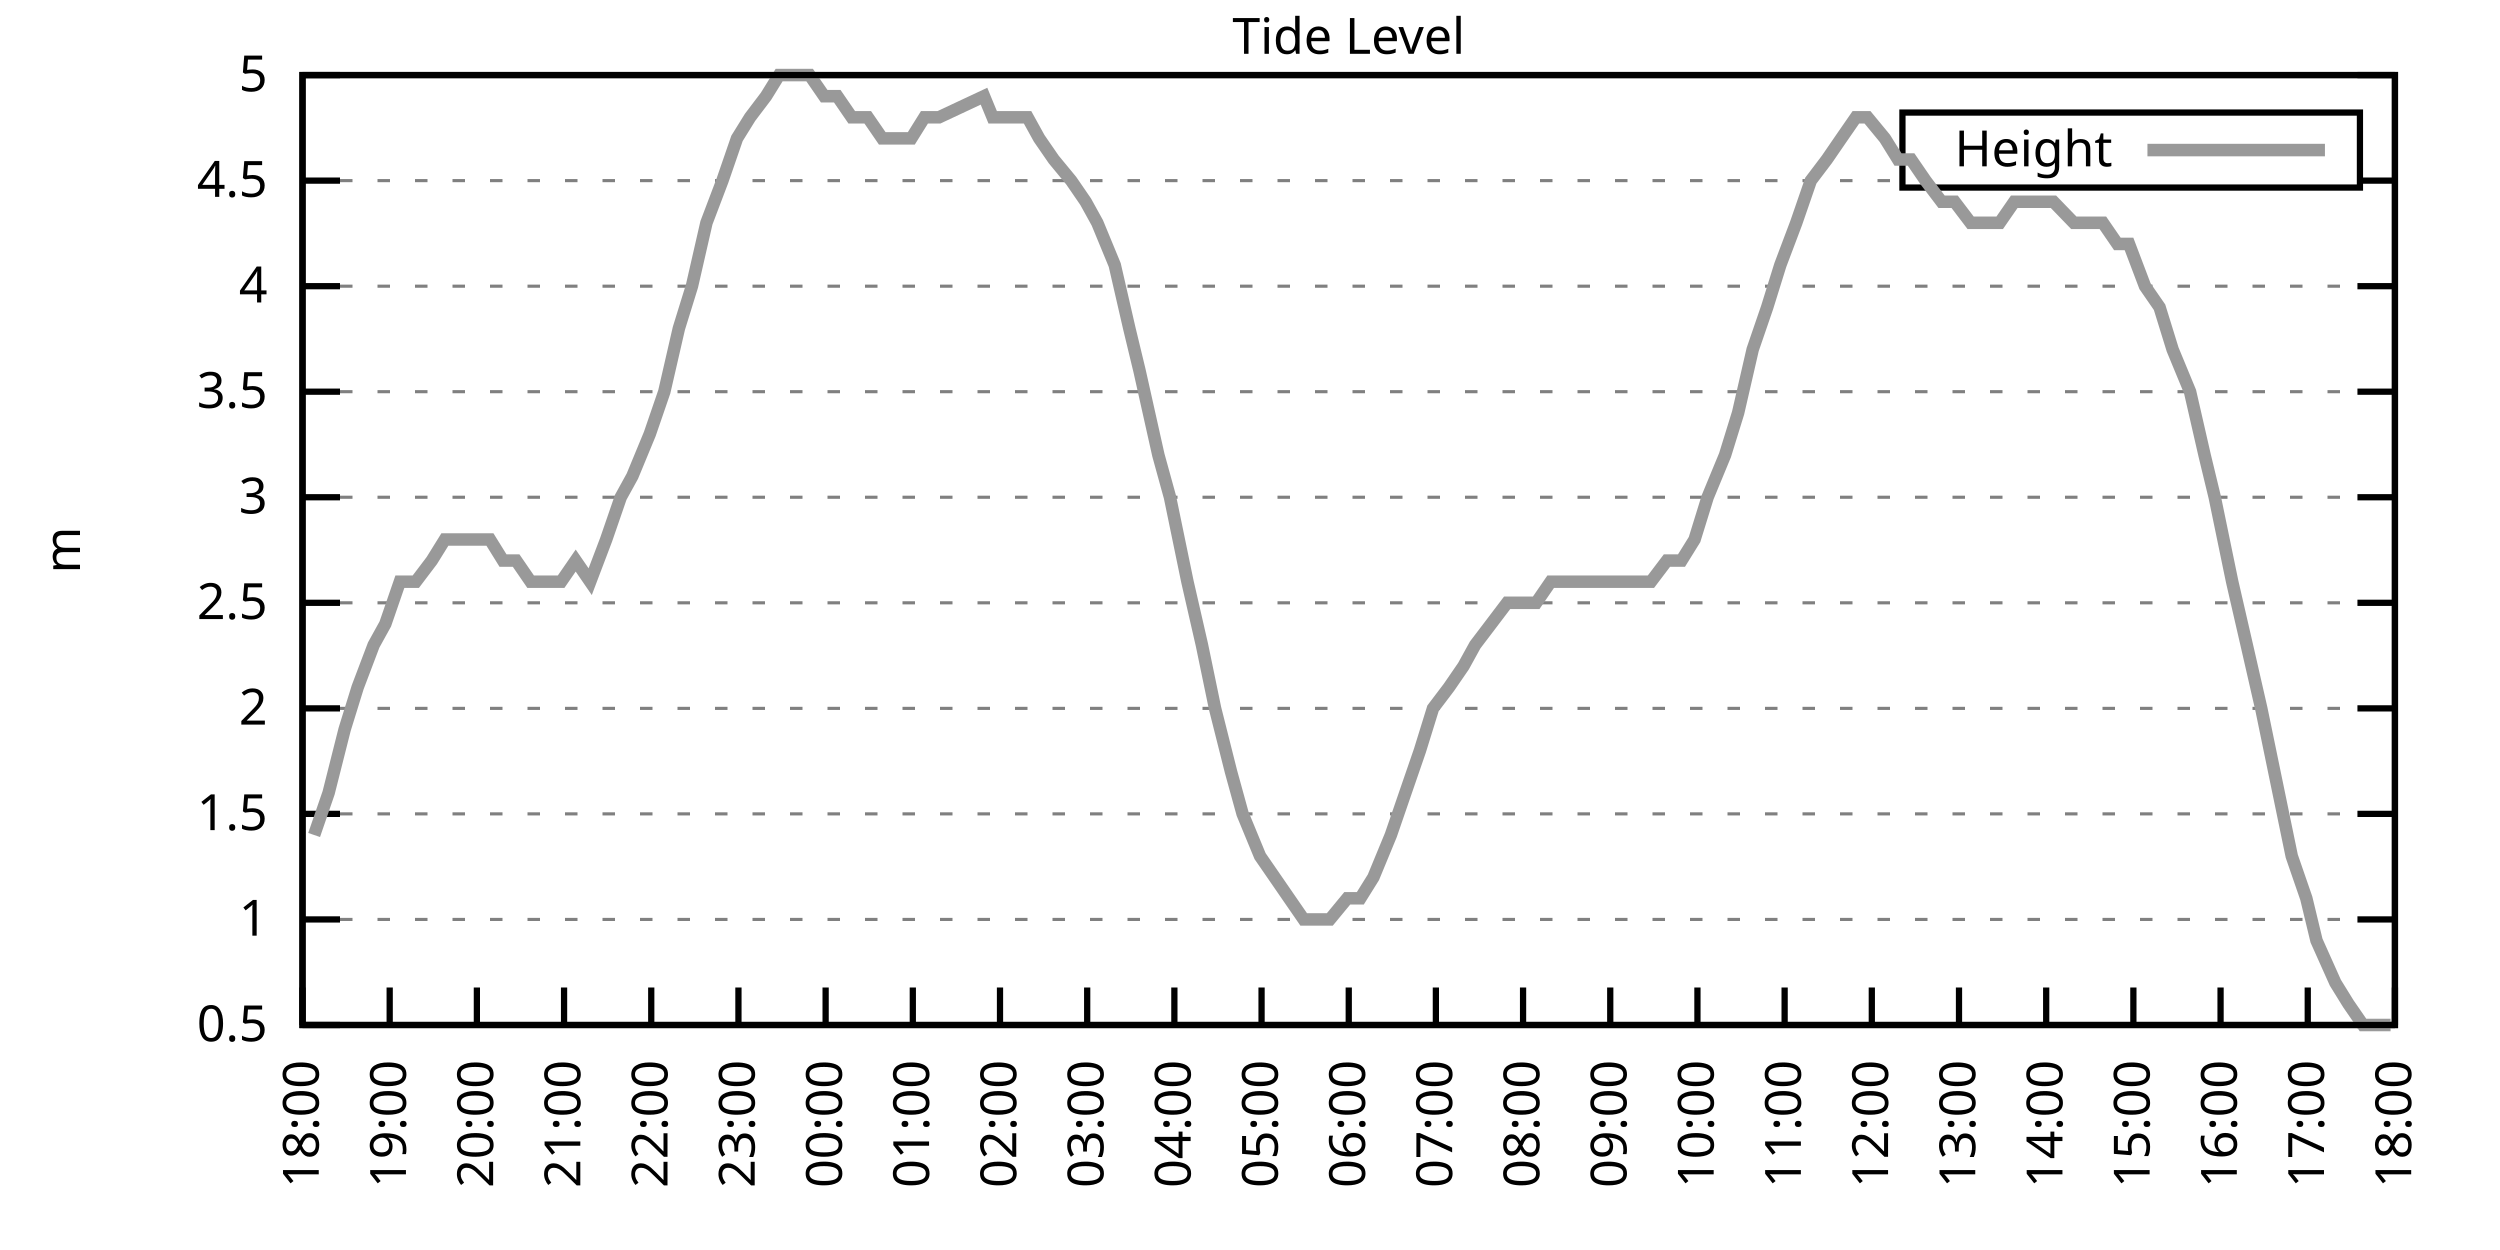
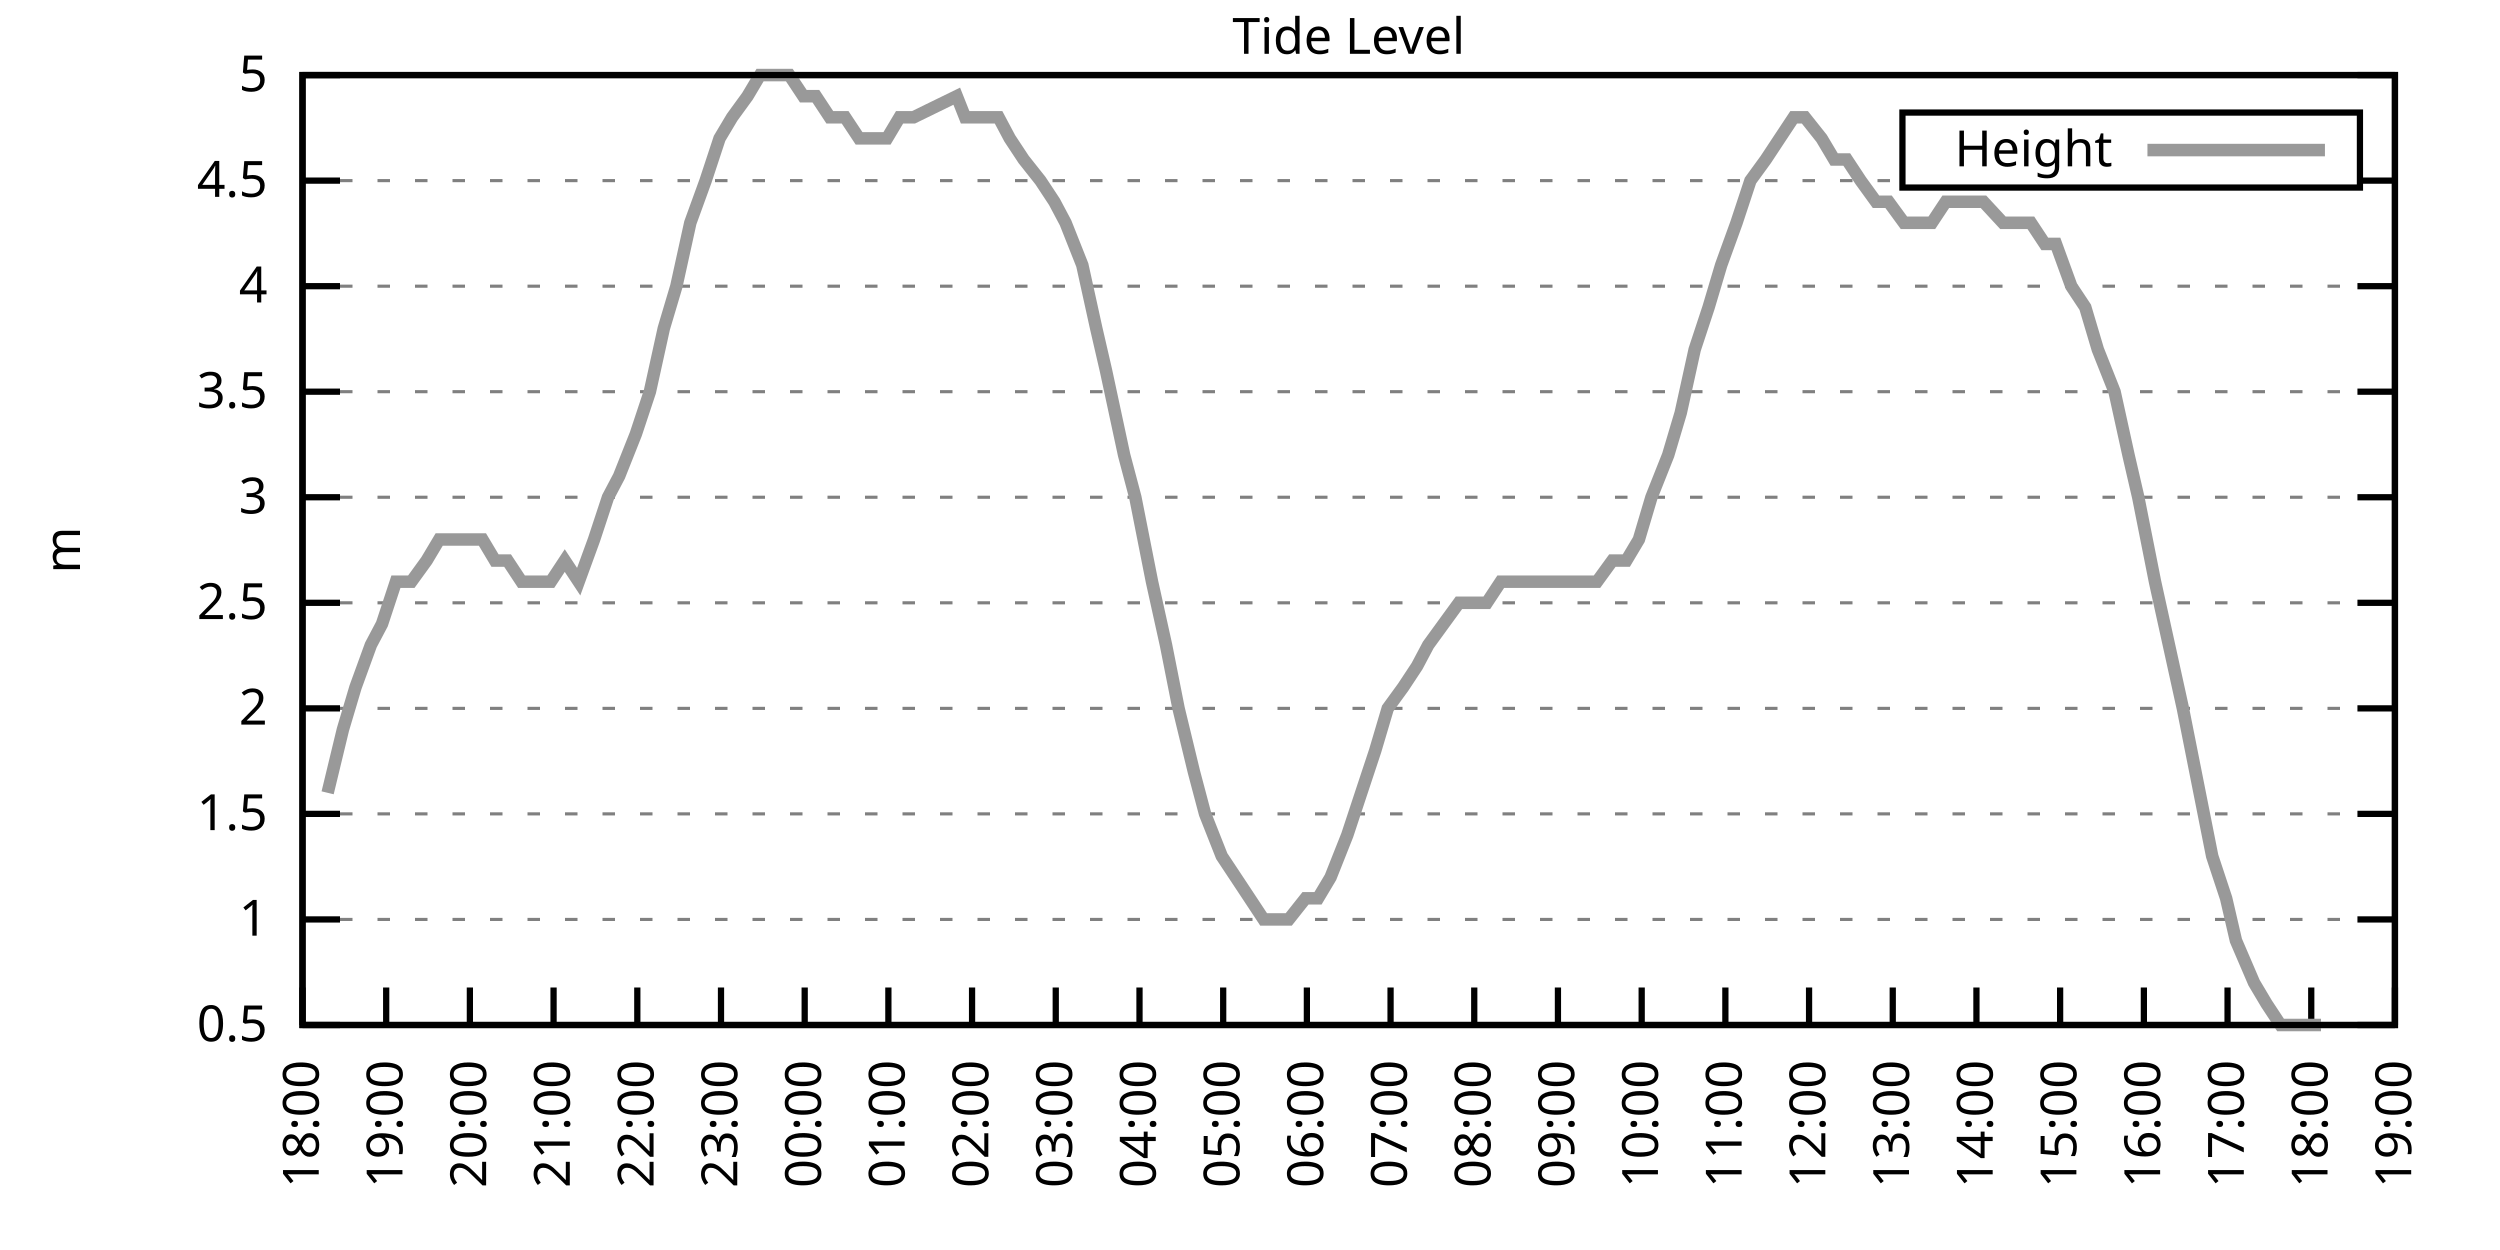
<svg xmlns="http://www.w3.org/2000/svg" xmlns:xlink="http://www.w3.org/1999/xlink" width="400" height="200" viewBox="0 0 400 200">
  <g id="gnuplot_canvas">
    <rect x="0" y="0" width="400" height="200" fill="none" />
    <defs>
      <circle id="gpDot" r="0.5" stroke-width="0.5" stroke="currentColor" />
      <path id="gpPt0" stroke-width="0.333" stroke="currentColor" d="M-1,0 h2 M0,-1 v2" />
      <path id="gpPt1" stroke-width="0.333" stroke="currentColor" d="M-1,-1 L1,1 M1,-1 L-1,1" />
      <path id="gpPt2" stroke-width="0.333" stroke="currentColor" d="M-1,0 L1,0 M0,-1 L0,1 M-1,-1 L1,1 M-1,1 L1,-1" />
      <rect id="gpPt3" stroke-width="0.333" stroke="currentColor" x="-1" y="-1" width="2" height="2" />
      <rect id="gpPt4" stroke-width="0.333" stroke="currentColor" fill="currentColor" x="-1" y="-1" width="2" height="2" />
      <circle id="gpPt5" stroke-width="0.333" stroke="currentColor" cx="0" cy="0" r="1" />
      <use xlink:href="#gpPt5" id="gpPt6" fill="currentColor" stroke="none" />
      <path id="gpPt7" stroke-width="0.333" stroke="currentColor" d="M0,-1.33 L-1.33,0.67 L1.33,0.67 z" />
      <use xlink:href="#gpPt7" id="gpPt8" fill="currentColor" stroke="none" />
      <use xlink:href="#gpPt7" id="gpPt9" stroke="currentColor" transform="rotate(180)" />
      <use xlink:href="#gpPt9" id="gpPt10" fill="currentColor" stroke="none" />
      <use xlink:href="#gpPt3" id="gpPt11" stroke="currentColor" transform="rotate(45)" />
      <use xlink:href="#gpPt11" id="gpPt12" fill="currentColor" stroke="none" />
      <path id="gpPt13" stroke-width="0.333" stroke="currentColor" d="M0,1.330 L1.265,0.411 L0.782,-1.067 L-0.782,-1.076 L-1.265,0.411 z" />
      <use xlink:href="#gpPt13" id="gpPt14" fill="currentColor" stroke="none" />
      <filter id="textbox" filterUnits="objectBoundingBox" x="0" y="0" height="1" width="1">
        <feFlood flood-color="white" flood-opacity="1" result="bgnd" />
        <feComposite in="SourceGraphic" in2="bgnd" operator="atop" />
      </filter>
      <filter id="greybox" filterUnits="objectBoundingBox" x="0" y="0" height="1" width="1">
        <feFlood flood-color="lightgrey" flood-opacity="1" result="grey" />
        <feComposite in="SourceGraphic" in2="grey" operator="atop" />
      </filter>
    </defs>
    <g fill="none" color="white" stroke="currentColor" stroke-width="1.00" stroke-linecap="butt" stroke-linejoin="miter">
</g>
    <g fill="none" color="black" stroke="currentColor" stroke-width="1.00" stroke-linecap="butt" stroke-linejoin="miter">
      <g stroke="none" shape-rendering="crispEdges">
        <polygon fill="rgb(255, 255, 255)" points="48.40,164.00 383.18,164.00 383.18,12.02 48.40,12.02 " />
      </g>
    </g>
    <g fill="none" color="black" stroke="currentColor" stroke-width="1.00" stroke-linecap="butt" stroke-linejoin="miter">
</g>
    <g fill="none" color="black" stroke="black" stroke-width="0.50" stroke-linecap="butt" stroke-linejoin="miter">
</g>
    <g fill="none" color="gray" stroke="currentColor" stroke-width="0.50" stroke-linecap="butt" stroke-linejoin="miter">
      <path stroke="gray" stroke-dasharray="2,4" class="gridline" d="M48.40,164.00 L383.19,164.00  " />
    </g>
    <g fill="none" color="gray" stroke="gray" stroke-width="1.00" stroke-linecap="butt" stroke-linejoin="miter">
</g>
    <g fill="none" color="black" stroke="currentColor" stroke-width="1.00" stroke-linecap="butt" stroke-linejoin="miter">
      <path stroke="black" d="M48.40,164.00 L54.40,164.00 M383.19,164.00 L377.19,164.00  " />
      <g transform="translate(42.80,166.60)" stroke="none" fill="black" font-family="Sans" font-size="8.00" text-anchor="end">
        <text>
          <tspan font-family="Sans"> 0.5</tspan>
        </text>
      </g>
    </g>
    <g fill="none" color="black" stroke="currentColor" stroke-width="1.00" stroke-linecap="butt" stroke-linejoin="miter">
</g>
    <g fill="none" color="black" stroke="black" stroke-width="0.50" stroke-linecap="butt" stroke-linejoin="miter">
</g>
    <g fill="none" color="gray" stroke="currentColor" stroke-width="0.50" stroke-linecap="butt" stroke-linejoin="miter">
      <path stroke="gray" stroke-dasharray="2,4" class="gridline" d="M48.40,147.11 L383.19,147.11  " />
    </g>
    <g fill="none" color="gray" stroke="gray" stroke-width="1.00" stroke-linecap="butt" stroke-linejoin="miter">
</g>
    <g fill="none" color="black" stroke="currentColor" stroke-width="1.00" stroke-linecap="butt" stroke-linejoin="miter">
      <path stroke="black" d="M48.40,147.11 L54.40,147.11 M383.19,147.11 L377.19,147.11  " />
      <g transform="translate(42.80,149.71)" stroke="none" fill="black" font-family="Sans" font-size="8.00" text-anchor="end">
        <text>
          <tspan font-family="Sans"> 1</tspan>
        </text>
      </g>
    </g>
    <g fill="none" color="black" stroke="currentColor" stroke-width="1.00" stroke-linecap="butt" stroke-linejoin="miter">
</g>
    <g fill="none" color="black" stroke="black" stroke-width="0.50" stroke-linecap="butt" stroke-linejoin="miter">
</g>
    <g fill="none" color="gray" stroke="currentColor" stroke-width="0.50" stroke-linecap="butt" stroke-linejoin="miter">
      <path stroke="gray" stroke-dasharray="2,4" class="gridline" d="M48.40,130.22 L383.19,130.22  " />
    </g>
    <g fill="none" color="gray" stroke="gray" stroke-width="1.00" stroke-linecap="butt" stroke-linejoin="miter">
</g>
    <g fill="none" color="black" stroke="currentColor" stroke-width="1.00" stroke-linecap="butt" stroke-linejoin="miter">
      <path stroke="black" d="M48.40,130.22 L54.40,130.22 M383.19,130.22 L377.19,130.22  " />
      <g transform="translate(42.80,132.82)" stroke="none" fill="black" font-family="Sans" font-size="8.00" text-anchor="end">
        <text>
          <tspan font-family="Sans"> 1.5</tspan>
        </text>
      </g>
    </g>
    <g fill="none" color="black" stroke="currentColor" stroke-width="1.00" stroke-linecap="butt" stroke-linejoin="miter">
</g>
    <g fill="none" color="black" stroke="black" stroke-width="0.50" stroke-linecap="butt" stroke-linejoin="miter">
</g>
    <g fill="none" color="gray" stroke="currentColor" stroke-width="0.50" stroke-linecap="butt" stroke-linejoin="miter">
      <path stroke="gray" stroke-dasharray="2,4" class="gridline" d="M48.40,113.34 L383.19,113.34  " />
    </g>
    <g fill="none" color="gray" stroke="gray" stroke-width="1.00" stroke-linecap="butt" stroke-linejoin="miter">
</g>
    <g fill="none" color="black" stroke="currentColor" stroke-width="1.00" stroke-linecap="butt" stroke-linejoin="miter">
      <path stroke="black" d="M48.40,113.34 L54.40,113.34 M383.19,113.34 L377.19,113.34  " />
      <g transform="translate(42.80,115.94)" stroke="none" fill="black" font-family="Sans" font-size="8.00" text-anchor="end">
        <text>
          <tspan font-family="Sans"> 2</tspan>
        </text>
      </g>
    </g>
    <g fill="none" color="black" stroke="currentColor" stroke-width="1.00" stroke-linecap="butt" stroke-linejoin="miter">
</g>
    <g fill="none" color="black" stroke="black" stroke-width="0.50" stroke-linecap="butt" stroke-linejoin="miter">
</g>
    <g fill="none" color="gray" stroke="currentColor" stroke-width="0.50" stroke-linecap="butt" stroke-linejoin="miter">
      <path stroke="gray" stroke-dasharray="2,4" class="gridline" d="M48.40,96.45 L383.19,96.45  " />
    </g>
    <g fill="none" color="gray" stroke="gray" stroke-width="1.00" stroke-linecap="butt" stroke-linejoin="miter">
</g>
    <g fill="none" color="black" stroke="currentColor" stroke-width="1.00" stroke-linecap="butt" stroke-linejoin="miter">
      <path stroke="black" d="M48.40,96.45 L54.40,96.45 M383.19,96.45 L377.19,96.45  " />
      <g transform="translate(42.80,99.05)" stroke="none" fill="black" font-family="Sans" font-size="8.00" text-anchor="end">
        <text>
          <tspan font-family="Sans"> 2.5</tspan>
        </text>
      </g>
    </g>
    <g fill="none" color="black" stroke="currentColor" stroke-width="1.00" stroke-linecap="butt" stroke-linejoin="miter">
</g>
    <g fill="none" color="black" stroke="black" stroke-width="0.50" stroke-linecap="butt" stroke-linejoin="miter">
</g>
    <g fill="none" color="gray" stroke="currentColor" stroke-width="0.50" stroke-linecap="butt" stroke-linejoin="miter">
      <path stroke="gray" stroke-dasharray="2,4" class="gridline" d="M48.40,79.56 L383.19,79.56  " />
    </g>
    <g fill="none" color="gray" stroke="gray" stroke-width="1.00" stroke-linecap="butt" stroke-linejoin="miter">
</g>
    <g fill="none" color="black" stroke="currentColor" stroke-width="1.00" stroke-linecap="butt" stroke-linejoin="miter">
      <path stroke="black" d="M48.40,79.56 L54.40,79.56 M383.19,79.56 L377.19,79.56  " />
      <g transform="translate(42.80,82.16)" stroke="none" fill="black" font-family="Sans" font-size="8.00" text-anchor="end">
        <text>
          <tspan font-family="Sans"> 3</tspan>
        </text>
      </g>
    </g>
    <g fill="none" color="black" stroke="currentColor" stroke-width="1.00" stroke-linecap="butt" stroke-linejoin="miter">
</g>
    <g fill="none" color="black" stroke="black" stroke-width="0.50" stroke-linecap="butt" stroke-linejoin="miter">
</g>
    <g fill="none" color="gray" stroke="currentColor" stroke-width="0.50" stroke-linecap="butt" stroke-linejoin="miter">
      <path stroke="gray" stroke-dasharray="2,4" class="gridline" d="M48.40,62.67 L383.19,62.67  " />
    </g>
    <g fill="none" color="gray" stroke="gray" stroke-width="1.00" stroke-linecap="butt" stroke-linejoin="miter">
</g>
    <g fill="none" color="black" stroke="currentColor" stroke-width="1.00" stroke-linecap="butt" stroke-linejoin="miter">
      <path stroke="black" d="M48.40,62.67 L54.40,62.67 M383.19,62.67 L377.19,62.67  " />
      <g transform="translate(42.80,65.27)" stroke="none" fill="black" font-family="Sans" font-size="8.00" text-anchor="end">
        <text>
          <tspan font-family="Sans"> 3.5</tspan>
        </text>
      </g>
    </g>
    <g fill="none" color="black" stroke="currentColor" stroke-width="1.00" stroke-linecap="butt" stroke-linejoin="miter">
</g>
    <g fill="none" color="black" stroke="black" stroke-width="0.50" stroke-linecap="butt" stroke-linejoin="miter">
</g>
    <g fill="none" color="gray" stroke="currentColor" stroke-width="0.50" stroke-linecap="butt" stroke-linejoin="miter">
      <path stroke="gray" stroke-dasharray="2,4" class="gridline" d="M48.40,45.79 L383.19,45.79  " />
    </g>
    <g fill="none" color="gray" stroke="gray" stroke-width="1.00" stroke-linecap="butt" stroke-linejoin="miter">
</g>
    <g fill="none" color="black" stroke="currentColor" stroke-width="1.00" stroke-linecap="butt" stroke-linejoin="miter">
      <path stroke="black" d="M48.40,45.79 L54.40,45.79 M383.19,45.79 L377.19,45.79  " />
      <g transform="translate(42.80,48.39)" stroke="none" fill="black" font-family="Sans" font-size="8.00" text-anchor="end">
        <text>
          <tspan font-family="Sans"> 4</tspan>
        </text>
      </g>
    </g>
    <g fill="none" color="black" stroke="currentColor" stroke-width="1.00" stroke-linecap="butt" stroke-linejoin="miter">
</g>
    <g fill="none" color="black" stroke="black" stroke-width="0.50" stroke-linecap="butt" stroke-linejoin="miter">
</g>
    <g fill="none" color="gray" stroke="currentColor" stroke-width="0.50" stroke-linecap="butt" stroke-linejoin="miter">
      <path stroke="gray" stroke-dasharray="2,4" class="gridline" d="M48.40,28.90 L304.39,28.90 M377.59,28.90 L383.19,28.90  " />
    </g>
    <g fill="none" color="gray" stroke="gray" stroke-width="1.00" stroke-linecap="butt" stroke-linejoin="miter">
</g>
    <g fill="none" color="black" stroke="currentColor" stroke-width="1.00" stroke-linecap="butt" stroke-linejoin="miter">
      <path stroke="black" d="M48.40,28.90 L54.40,28.90 M383.19,28.90 L377.19,28.90  " />
      <g transform="translate(42.80,31.50)" stroke="none" fill="black" font-family="Sans" font-size="8.00" text-anchor="end">
        <text>
          <tspan font-family="Sans"> 4.5</tspan>
        </text>
      </g>
    </g>
    <g fill="none" color="black" stroke="currentColor" stroke-width="1.00" stroke-linecap="butt" stroke-linejoin="miter">
</g>
    <g fill="none" color="black" stroke="black" stroke-width="0.50" stroke-linecap="butt" stroke-linejoin="miter">
</g>
    <g fill="none" color="gray" stroke="currentColor" stroke-width="0.50" stroke-linecap="butt" stroke-linejoin="miter">
      <path stroke="gray" stroke-dasharray="2,4" class="gridline" d="M48.40,12.01 L383.19,12.01  " />
    </g>
    <g fill="none" color="gray" stroke="gray" stroke-width="1.00" stroke-linecap="butt" stroke-linejoin="miter">
</g>
    <g fill="none" color="black" stroke="currentColor" stroke-width="1.00" stroke-linecap="butt" stroke-linejoin="miter">
      <path stroke="black" d="M48.40,12.01 L54.40,12.01 M383.19,12.01 L377.19,12.01  " />
      <g transform="translate(42.80,14.61)" stroke="none" fill="black" font-family="Sans" font-size="8.00" text-anchor="end">
        <text>
          <tspan font-family="Sans"> 5</tspan>
        </text>
      </g>
    </g>
    <g fill="none" color="black" stroke="currentColor" stroke-width="1.00" stroke-linecap="butt" stroke-linejoin="miter">
      <path stroke="black" d="M48.40,164.00 L48.40,158.00  " />
      <g transform="translate(51.00,169.60) rotate(270.00)" stroke="none" fill="black" font-family="Sans" font-size="8.00" text-anchor="end">
        <text>
          <tspan font-family="Sans">18:00</tspan>
        </text>
      </g>
    </g>
    <g fill="none" color="black" stroke="currentColor" stroke-width="1.00" stroke-linecap="butt" stroke-linejoin="miter">
-       <path stroke="black" d="M62.35,164.00 L62.35,158.00  " />
-       <g transform="translate(64.95,169.60) rotate(270.00)" stroke="none" fill="black" font-family="Sans" font-size="8.00" text-anchor="end">
+       <path stroke="black" d="M61.79,164.00 L61.79,158.00  " />
+       <g transform="translate(64.39,169.60) rotate(270.00)" stroke="none" fill="black" font-family="Sans" font-size="8.00" text-anchor="end">
        <text>
          <tspan font-family="Sans">19:00</tspan>
        </text>
      </g>
    </g>
    <g fill="none" color="black" stroke="currentColor" stroke-width="1.00" stroke-linecap="butt" stroke-linejoin="miter">
-       <path stroke="black" d="M76.30,164.00 L76.30,158.00  " />
-       <g transform="translate(78.90,169.60) rotate(270.00)" stroke="none" fill="black" font-family="Sans" font-size="8.00" text-anchor="end">
+       <path stroke="black" d="M75.18,164.00 L75.18,158.00  " />
+       <g transform="translate(77.78,169.60) rotate(270.00)" stroke="none" fill="black" font-family="Sans" font-size="8.00" text-anchor="end">
        <text>
          <tspan font-family="Sans">20:00</tspan>
        </text>
      </g>
    </g>
    <g fill="none" color="black" stroke="currentColor" stroke-width="1.00" stroke-linecap="butt" stroke-linejoin="miter">
-       <path stroke="black" d="M90.25,164.00 L90.25,158.00  " />
-       <g transform="translate(92.85,169.60) rotate(270.00)" stroke="none" fill="black" font-family="Sans" font-size="8.00" text-anchor="end">
+       <path stroke="black" d="M88.57,164.00 L88.57,158.00  " />
+       <g transform="translate(91.17,169.60) rotate(270.00)" stroke="none" fill="black" font-family="Sans" font-size="8.00" text-anchor="end">
        <text>
          <tspan font-family="Sans">21:00</tspan>
        </text>
      </g>
    </g>
    <g fill="none" color="black" stroke="currentColor" stroke-width="1.00" stroke-linecap="butt" stroke-linejoin="miter">
-       <path stroke="black" d="M104.20,164.00 L104.20,158.00  " />
-       <g transform="translate(106.80,169.60) rotate(270.00)" stroke="none" fill="black" font-family="Sans" font-size="8.00" text-anchor="end">
+       <path stroke="black" d="M101.97,164.00 L101.97,158.00  " />
+       <g transform="translate(104.57,169.60) rotate(270.00)" stroke="none" fill="black" font-family="Sans" font-size="8.00" text-anchor="end">
        <text>
          <tspan font-family="Sans">22:00</tspan>
        </text>
      </g>
    </g>
    <g fill="none" color="black" stroke="currentColor" stroke-width="1.00" stroke-linecap="butt" stroke-linejoin="miter">
-       <path stroke="black" d="M118.15,164.00 L118.15,158.00  " />
-       <g transform="translate(120.75,169.60) rotate(270.00)" stroke="none" fill="black" font-family="Sans" font-size="8.00" text-anchor="end">
+       <path stroke="black" d="M115.36,164.00 L115.36,158.00  " />
+       <g transform="translate(117.96,169.60) rotate(270.00)" stroke="none" fill="black" font-family="Sans" font-size="8.00" text-anchor="end">
        <text>
          <tspan font-family="Sans">23:00</tspan>
        </text>
      </g>
    </g>
    <g fill="none" color="black" stroke="currentColor" stroke-width="1.00" stroke-linecap="butt" stroke-linejoin="miter">
-       <path stroke="black" d="M132.10,164.00 L132.10,158.00  " />
-       <g transform="translate(134.70,169.60) rotate(270.00)" stroke="none" fill="black" font-family="Sans" font-size="8.00" text-anchor="end">
+       <path stroke="black" d="M128.75,164.00 L128.75,158.00  " />
+       <g transform="translate(131.35,169.60) rotate(270.00)" stroke="none" fill="black" font-family="Sans" font-size="8.00" text-anchor="end">
        <text>
          <tspan font-family="Sans">00:00</tspan>
        </text>
      </g>
    </g>
    <g fill="none" color="black" stroke="currentColor" stroke-width="1.00" stroke-linecap="butt" stroke-linejoin="miter">
-       <path stroke="black" d="M146.05,164.00 L146.05,158.00  " />
-       <g transform="translate(148.65,169.60) rotate(270.00)" stroke="none" fill="black" font-family="Sans" font-size="8.00" text-anchor="end">
+       <path stroke="black" d="M142.14,164.00 L142.14,158.00  " />
+       <g transform="translate(144.74,169.60) rotate(270.00)" stroke="none" fill="black" font-family="Sans" font-size="8.00" text-anchor="end">
        <text>
          <tspan font-family="Sans">01:00</tspan>
        </text>
      </g>
    </g>
    <g fill="none" color="black" stroke="currentColor" stroke-width="1.00" stroke-linecap="butt" stroke-linejoin="miter">
-       <path stroke="black" d="M160.00,164.00 L160.00,158.00  " />
-       <g transform="translate(162.60,169.60) rotate(270.00)" stroke="none" fill="black" font-family="Sans" font-size="8.00" text-anchor="end">
+       <path stroke="black" d="M155.53,164.00 L155.53,158.00  " />
+       <g transform="translate(158.13,169.60) rotate(270.00)" stroke="none" fill="black" font-family="Sans" font-size="8.00" text-anchor="end">
        <text>
          <tspan font-family="Sans">02:00</tspan>
        </text>
      </g>
    </g>
    <g fill="none" color="black" stroke="currentColor" stroke-width="1.00" stroke-linecap="butt" stroke-linejoin="miter">
-       <path stroke="black" d="M173.95,164.00 L173.95,158.00  " />
-       <g transform="translate(176.55,169.60) rotate(270.00)" stroke="none" fill="black" font-family="Sans" font-size="8.00" text-anchor="end">
+       <path stroke="black" d="M168.92,164.00 L168.92,158.00  " />
+       <g transform="translate(171.52,169.60) rotate(270.00)" stroke="none" fill="black" font-family="Sans" font-size="8.00" text-anchor="end">
        <text>
          <tspan font-family="Sans">03:00</tspan>
        </text>
      </g>
    </g>
    <g fill="none" color="black" stroke="currentColor" stroke-width="1.00" stroke-linecap="butt" stroke-linejoin="miter">
-       <path stroke="black" d="M187.90,164.00 L187.90,158.00  " />
-       <g transform="translate(190.50,169.60) rotate(270.00)" stroke="none" fill="black" font-family="Sans" font-size="8.00" text-anchor="end">
+       <path stroke="black" d="M182.32,164.00 L182.32,158.00  " />
+       <g transform="translate(184.92,169.60) rotate(270.00)" stroke="none" fill="black" font-family="Sans" font-size="8.00" text-anchor="end">
        <text>
          <tspan font-family="Sans">04:00</tspan>
        </text>
      </g>
    </g>
    <g fill="none" color="black" stroke="currentColor" stroke-width="1.00" stroke-linecap="butt" stroke-linejoin="miter">
-       <path stroke="black" d="M201.85,164.00 L201.85,158.00  " />
-       <g transform="translate(204.45,169.60) rotate(270.00)" stroke="none" fill="black" font-family="Sans" font-size="8.00" text-anchor="end">
+       <path stroke="black" d="M195.71,164.00 L195.71,158.00  " />
+       <g transform="translate(198.31,169.60) rotate(270.00)" stroke="none" fill="black" font-family="Sans" font-size="8.00" text-anchor="end">
        <text>
          <tspan font-family="Sans">05:00</tspan>
        </text>
      </g>
    </g>
    <g fill="none" color="black" stroke="currentColor" stroke-width="1.00" stroke-linecap="butt" stroke-linejoin="miter">
-       <path stroke="black" d="M215.80,164.00 L215.80,158.00  " />
-       <g transform="translate(218.40,169.60) rotate(270.00)" stroke="none" fill="black" font-family="Sans" font-size="8.00" text-anchor="end">
+       <path stroke="black" d="M209.10,164.00 L209.10,158.00  " />
+       <g transform="translate(211.70,169.60) rotate(270.00)" stroke="none" fill="black" font-family="Sans" font-size="8.00" text-anchor="end">
        <text>
          <tspan font-family="Sans">06:00</tspan>
        </text>
      </g>
    </g>
    <g fill="none" color="black" stroke="currentColor" stroke-width="1.00" stroke-linecap="butt" stroke-linejoin="miter">
-       <path stroke="black" d="M229.74,164.00 L229.74,158.00  " />
-       <g transform="translate(232.34,169.60) rotate(270.00)" stroke="none" fill="black" font-family="Sans" font-size="8.00" text-anchor="end">
+       <path stroke="black" d="M222.49,164.00 L222.49,158.00  " />
+       <g transform="translate(225.09,169.60) rotate(270.00)" stroke="none" fill="black" font-family="Sans" font-size="8.00" text-anchor="end">
        <text>
          <tspan font-family="Sans">07:00</tspan>
        </text>
      </g>
    </g>
    <g fill="none" color="black" stroke="currentColor" stroke-width="1.00" stroke-linecap="butt" stroke-linejoin="miter">
-       <path stroke="black" d="M243.69,164.00 L243.69,158.00  " />
-       <g transform="translate(246.29,169.60) rotate(270.00)" stroke="none" fill="black" font-family="Sans" font-size="8.00" text-anchor="end">
+       <path stroke="black" d="M235.88,164.00 L235.88,158.00  " />
+       <g transform="translate(238.48,169.60) rotate(270.00)" stroke="none" fill="black" font-family="Sans" font-size="8.00" text-anchor="end">
        <text>
          <tspan font-family="Sans">08:00</tspan>
        </text>
      </g>
    </g>
    <g fill="none" color="black" stroke="currentColor" stroke-width="1.00" stroke-linecap="butt" stroke-linejoin="miter">
-       <path stroke="black" d="M257.64,164.00 L257.64,158.00  " />
-       <g transform="translate(260.24,169.60) rotate(270.00)" stroke="none" fill="black" font-family="Sans" font-size="8.00" text-anchor="end">
+       <path stroke="black" d="M249.27,164.00 L249.27,158.00  " />
+       <g transform="translate(251.87,169.60) rotate(270.00)" stroke="none" fill="black" font-family="Sans" font-size="8.00" text-anchor="end">
        <text>
          <tspan font-family="Sans">09:00</tspan>
        </text>
      </g>
    </g>
    <g fill="none" color="black" stroke="currentColor" stroke-width="1.00" stroke-linecap="butt" stroke-linejoin="miter">
-       <path stroke="black" d="M271.59,164.00 L271.59,158.00  " />
-       <g transform="translate(274.19,169.60) rotate(270.00)" stroke="none" fill="black" font-family="Sans" font-size="8.00" text-anchor="end">
+       <path stroke="black" d="M262.67,164.00 L262.67,158.00  " />
+       <g transform="translate(265.27,169.60) rotate(270.00)" stroke="none" fill="black" font-family="Sans" font-size="8.00" text-anchor="end">
        <text>
          <tspan font-family="Sans">10:00</tspan>
        </text>
      </g>
    </g>
    <g fill="none" color="black" stroke="currentColor" stroke-width="1.00" stroke-linecap="butt" stroke-linejoin="miter">
-       <path stroke="black" d="M285.54,164.00 L285.54,158.00  " />
-       <g transform="translate(288.14,169.60) rotate(270.00)" stroke="none" fill="black" font-family="Sans" font-size="8.00" text-anchor="end">
+       <path stroke="black" d="M276.06,164.00 L276.06,158.00  " />
+       <g transform="translate(278.66,169.60) rotate(270.00)" stroke="none" fill="black" font-family="Sans" font-size="8.00" text-anchor="end">
        <text>
          <tspan font-family="Sans">11:00</tspan>
        </text>
      </g>
    </g>
    <g fill="none" color="black" stroke="currentColor" stroke-width="1.00" stroke-linecap="butt" stroke-linejoin="miter">
-       <path stroke="black" d="M299.49,164.00 L299.49,158.00  " />
-       <g transform="translate(302.09,169.60) rotate(270.00)" stroke="none" fill="black" font-family="Sans" font-size="8.00" text-anchor="end">
+       <path stroke="black" d="M289.45,164.00 L289.45,158.00  " />
+       <g transform="translate(292.05,169.60) rotate(270.00)" stroke="none" fill="black" font-family="Sans" font-size="8.00" text-anchor="end">
        <text>
          <tspan font-family="Sans">12:00</tspan>
        </text>
      </g>
    </g>
    <g fill="none" color="black" stroke="currentColor" stroke-width="1.00" stroke-linecap="butt" stroke-linejoin="miter">
-       <path stroke="black" d="M313.44,164.00 L313.44,158.00  " />
-       <g transform="translate(316.04,169.60) rotate(270.00)" stroke="none" fill="black" font-family="Sans" font-size="8.00" text-anchor="end">
+       <path stroke="black" d="M302.84,164.00 L302.84,158.00  " />
+       <g transform="translate(305.44,169.60) rotate(270.00)" stroke="none" fill="black" font-family="Sans" font-size="8.00" text-anchor="end">
        <text>
          <tspan font-family="Sans">13:00</tspan>
        </text>
      </g>
    </g>
    <g fill="none" color="black" stroke="currentColor" stroke-width="1.00" stroke-linecap="butt" stroke-linejoin="miter">
-       <path stroke="black" d="M327.39,164.00 L327.39,158.00  " />
-       <g transform="translate(329.99,169.60) rotate(270.00)" stroke="none" fill="black" font-family="Sans" font-size="8.00" text-anchor="end">
+       <path stroke="black" d="M316.23,164.00 L316.23,158.00  " />
+       <g transform="translate(318.83,169.60) rotate(270.00)" stroke="none" fill="black" font-family="Sans" font-size="8.00" text-anchor="end">
        <text>
          <tspan font-family="Sans">14:00</tspan>
        </text>
      </g>
    </g>
    <g fill="none" color="black" stroke="currentColor" stroke-width="1.00" stroke-linecap="butt" stroke-linejoin="miter">
-       <path stroke="black" d="M341.34,164.00 L341.34,158.00  " />
-       <g transform="translate(343.94,169.60) rotate(270.00)" stroke="none" fill="black" font-family="Sans" font-size="8.00" text-anchor="end">
+       <path stroke="black" d="M329.62,164.00 L329.62,158.00  " />
+       <g transform="translate(332.22,169.60) rotate(270.00)" stroke="none" fill="black" font-family="Sans" font-size="8.00" text-anchor="end">
        <text>
          <tspan font-family="Sans">15:00</tspan>
        </text>
      </g>
    </g>
    <g fill="none" color="black" stroke="currentColor" stroke-width="1.00" stroke-linecap="butt" stroke-linejoin="miter">
-       <path stroke="black" d="M355.29,164.00 L355.29,158.00  " />
-       <g transform="translate(357.89,169.60) rotate(270.00)" stroke="none" fill="black" font-family="Sans" font-size="8.00" text-anchor="end">
+       <path stroke="black" d="M343.02,164.00 L343.02,158.00  " />
+       <g transform="translate(345.62,169.60) rotate(270.00)" stroke="none" fill="black" font-family="Sans" font-size="8.00" text-anchor="end">
        <text>
          <tspan font-family="Sans">16:00</tspan>
        </text>
      </g>
    </g>
    <g fill="none" color="black" stroke="currentColor" stroke-width="1.00" stroke-linecap="butt" stroke-linejoin="miter">
-       <path stroke="black" d="M369.24,164.00 L369.24,158.00  " />
-       <g transform="translate(371.84,169.60) rotate(270.00)" stroke="none" fill="black" font-family="Sans" font-size="8.00" text-anchor="end">
+       <path stroke="black" d="M356.41,164.00 L356.41,158.00  " />
+       <g transform="translate(359.01,169.60) rotate(270.00)" stroke="none" fill="black" font-family="Sans" font-size="8.00" text-anchor="end">
        <text>
          <tspan font-family="Sans">17:00</tspan>
+         </text>
+       </g>
+     </g>
+     <g fill="none" color="black" stroke="currentColor" stroke-width="1.00" stroke-linecap="butt" stroke-linejoin="miter">
+       <path stroke="black" d="M369.80,164.00 L369.80,158.00  " />
+       <g transform="translate(372.40,169.60) rotate(270.00)" stroke="none" fill="black" font-family="Sans" font-size="8.00" text-anchor="end">
+         <text>
+           <tspan font-family="Sans">18:00</tspan>
        </text>
      </g>
    </g>
    <g fill="none" color="black" stroke="currentColor" stroke-width="1.00" stroke-linecap="butt" stroke-linejoin="miter">
      <path stroke="black" d="M383.19,164.00 L383.19,158.00  " />
      <g transform="translate(385.79,169.60) rotate(270.00)" stroke="none" fill="black" font-family="Sans" font-size="8.00" text-anchor="end">
        <text>
-           <tspan font-family="Sans">18:00</tspan>
+           <tspan font-family="Sans">19:00</tspan>
        </text>
      </g>
    </g>
    <g fill="none" color="black" stroke="currentColor" stroke-width="1.00" stroke-linecap="butt" stroke-linejoin="miter">
</g>
    <g fill="none" color="black" stroke="currentColor" stroke-width="1.00" stroke-linecap="butt" stroke-linejoin="miter">
      <path stroke="black" d="M48.40,12.01 L48.40,164.00 L383.19,164.00 L383.19,12.01 L48.40,12.01 Z  " />
    </g>
    <g fill="none" color="black" stroke="currentColor" stroke-width="1.00" stroke-linecap="butt" stroke-linejoin="miter">
</g>
    <g fill="none" color="black" stroke="currentColor" stroke-width="1.00" stroke-linecap="butt" stroke-linejoin="miter">
      <path stroke="black" d="M304.39,30.01 L304.39,18.01 L377.59,18.01 L377.59,30.01 L304.39,30.01 Z  " />
    </g>
    <g id="Tide_level_plot_1">
      <g fill="none" color="white" stroke="black" stroke-width="2.00" stroke-linecap="butt" stroke-linejoin="miter">
</g>
      <g fill="none" color="black" stroke="currentColor" stroke-width="2.00" stroke-linecap="butt" stroke-linejoin="miter">
        <g transform="translate(337.99,26.61)" stroke="none" fill="black" font-family="Sans" font-size="8.00" text-anchor="end">
          <text>
            <tspan font-family="Sans">Height</tspan>
          </text>
        </g>
      </g>
      <g fill="none" color="black" stroke="currentColor" stroke-width="2.00" stroke-linecap="butt" stroke-linejoin="miter">
-         <path stroke="rgb(153, 153, 153)" d="M343.59,24.01 L371.99,24.01 M50.26,133.60 L52.58,126.85 L55.14,116.71 L57.23,109.96 L59.79,103.20 L61.65,99.83   L63.98,93.07 L66.53,93.07 L69.09,89.69 L71.18,86.32 L73.28,86.32 L75.83,86.32 L78.39,86.32 L80.48,89.69   L82.58,89.69 L84.90,93.07 L87.46,93.07 L89.78,93.07 L92.11,89.69 L94.43,93.07 L96.99,86.32 L99.32,79.56   L101.18,76.18 L103.97,69.43 L106.29,62.67 L108.62,52.54 L110.71,45.79 L113.03,35.65 L115.59,28.90 L117.92,22.14   L120.01,18.77 L122.57,15.39 L124.66,12.01 L126.98,12.01 L129.54,12.01 L131.87,15.39 L133.96,15.39 L136.28,18.77   L138.84,18.77 L141.16,22.14 L143.49,22.14 L145.81,22.14 L147.91,18.77 L150.23,18.77 L157.44,15.39 L158.83,18.77   L161.39,18.77 L164.41,18.77 L166.27,22.14 L168.60,25.52 L171.39,28.90 L173.71,32.28 L175.57,35.65 L178.36,42.41   L180.69,52.54 L182.32,59.30 L185.34,72.81 L187.20,79.56 L189.99,93.07 L192.31,103.20 L194.41,113.34 L196.96,123.47   L198.82,130.22 L201.61,136.98 L203.94,140.36 L206.26,143.73 L208.59,147.11 L210.68,147.11 L212.77,147.11 L215.56,143.73   L217.65,143.73 L219.75,140.36 L222.54,133.60 L224.86,126.85 L227.19,120.09 L229.28,113.34 L231.84,109.96 L234.16,106.58   L236.02,103.20 L238.58,99.83 L241.14,96.45 L243.46,96.45 L245.79,96.45 L248.11,93.07 L250.20,93.07 L252.76,93.07   L255.09,93.07 L257.41,93.07 L259.04,93.07 L262.06,93.07 L264.15,93.07 L266.71,89.69 L269.04,89.69 L271.13,86.32   L273.22,79.56 L276.01,72.81 L278.10,66.05 L280.43,55.92 L282.75,49.16 L284.85,42.41 L287.40,35.65 L289.73,28.90   L292.29,25.52 L294.61,22.14 L296.94,18.77 L298.80,18.77 L301.58,22.14 L303.68,25.52 L305.77,25.52 L308.09,28.90   L310.65,32.28 L312.74,32.28 L315.30,35.65 L317.86,35.65 L319.95,35.65 L322.28,32.28 L324.60,32.28 L326.93,32.28   L328.55,32.28 L331.81,35.65 L333.90,35.65 L336.46,35.65 L338.78,39.03 L340.64,39.03 L343.20,45.79 L345.53,49.16   L347.62,55.92 L350.41,62.67 L352.73,72.81 L354.36,79.56 L357.15,93.07 L359.48,103.20 L361.80,113.34 L363.89,123.47   L366.68,136.98 L369.01,143.73 L370.64,150.49 L373.66,157.24 L375.75,160.62 L378.08,164.00 L380.63,164.00 L382.49,164.00    " />
+         <path stroke="rgb(153, 153, 153)" d="M343.59,24.01 L371.99,24.01 M52.42,126.85 L54.87,116.71 L56.88,109.96 L59.34,103.20 L61.12,99.83 L63.35,93.07   L65.81,93.07 L68.26,89.69 L70.27,86.32 L72.28,86.32 L74.74,86.32 L77.19,86.32 L79.20,89.69 L81.21,89.69   L83.44,93.07 L85.90,93.07 L88.13,93.07 L90.36,89.69 L92.59,93.07 L95.05,86.32 L97.28,79.56 L99.06,76.18   L101.74,69.43 L103.98,62.67 L106.21,52.54 L108.22,45.79 L110.45,35.65 L112.90,28.90 L115.13,22.14 L117.14,18.77   L119.60,15.39 L121.61,12.01 L123.84,12.01 L126.29,12.01 L128.53,15.39 L130.54,15.39 L132.77,18.77 L135.22,18.77   L137.45,22.14 L139.69,22.14 L141.92,22.14 L143.93,18.77 L146.16,18.77 L153.08,15.39 L154.42,18.77 L156.87,18.77   L159.77,18.77 L161.56,22.14 L163.79,25.52 L166.47,28.90 L168.70,32.28 L170.49,35.65 L173.17,42.41 L175.40,52.54   L176.96,59.30 L179.86,72.81 L181.65,79.56 L184.32,93.07 L186.56,103.20 L188.57,113.34 L191.02,123.47 L192.81,130.22   L195.48,136.98 L197.72,140.36 L199.95,143.73 L202.18,147.11 L204.19,147.11 L206.20,147.11 L208.88,143.73 L210.88,143.73   L212.89,140.36 L215.57,133.60 L217.80,126.85 L220.04,120.09 L222.04,113.34 L224.50,109.96 L226.73,106.58 L228.52,103.20   L230.97,99.83 L233.43,96.45 L235.66,96.45 L237.89,96.45 L240.12,93.07 L242.13,93.07 L244.59,93.07 L246.82,93.07   L249.05,93.07 L250.61,93.07 L253.51,93.07 L255.52,93.07 L257.98,89.69 L260.21,89.69 L262.22,86.32 L264.23,79.56   L266.91,72.81 L268.92,66.05 L271.15,55.92 L273.38,49.16 L275.39,42.41 L277.84,35.65 L280.07,28.90 L282.53,25.52   L284.76,22.14 L286.99,18.77 L288.78,18.77 L291.46,22.14 L293.47,25.52 L295.48,25.52 L297.71,28.90 L300.16,32.28   L302.17,32.28 L304.63,35.65 L307.08,35.65 L309.09,35.65 L311.32,32.28 L313.55,32.28 L315.79,32.28 L317.35,32.28   L320.47,35.65 L322.48,35.65 L324.94,35.65 L327.17,39.03 L328.95,39.03 L331.41,45.79 L333.64,49.16 L335.65,55.92   L338.33,62.67 L340.56,72.81 L342.12,79.56 L344.80,93.07 L347.03,103.20 L349.26,113.34 L351.27,123.47 L353.95,136.98   L356.18,143.73 L357.75,150.49 L360.65,157.24 L362.66,160.62 L364.89,164.00 L367.34,164.00 L369.13,164.00 L371.36,164.00    " />
      </g>
    </g>
    <g fill="none" color="black" stroke="currentColor" stroke-width="2.00" stroke-linecap="butt" stroke-linejoin="miter">
</g>
    <g fill="none" color="black" stroke="black" stroke-width="1.00" stroke-linecap="butt" stroke-linejoin="miter">
</g>
    <g fill="none" color="black" stroke="currentColor" stroke-width="1.00" stroke-linecap="butt" stroke-linejoin="miter">
      <path stroke="black" d="M48.40,12.01 L48.40,164.00 L383.19,164.00 L383.19,12.01 L48.40,12.01 Z  " />
      <g transform="translate(12.80,88.01) rotate(270.00)" stroke="none" fill="black" font-family="Sans" font-size="8.00" text-anchor="middle">
        <text>
          <tspan font-family="Sans">m</tspan>
        </text>
      </g>
    </g>
    <g fill="none" color="black" stroke="currentColor" stroke-width="1.00" stroke-linecap="butt" stroke-linejoin="miter">
</g>
    <g fill="none" color="black" stroke="currentColor" stroke-width="1.00" stroke-linecap="butt" stroke-linejoin="miter">
      <g transform="translate(215.79,8.61)" stroke="none" fill="black" font-family="Sans" font-size="8.00" text-anchor="middle">
        <text>
          <tspan font-family="Sans">Tide Level</tspan>
        </text>
      </g>
    </g>
    <g fill="none" color="black" stroke="currentColor" stroke-width="1.00" stroke-linecap="butt" stroke-linejoin="miter">
</g>
  </g>
</svg>
